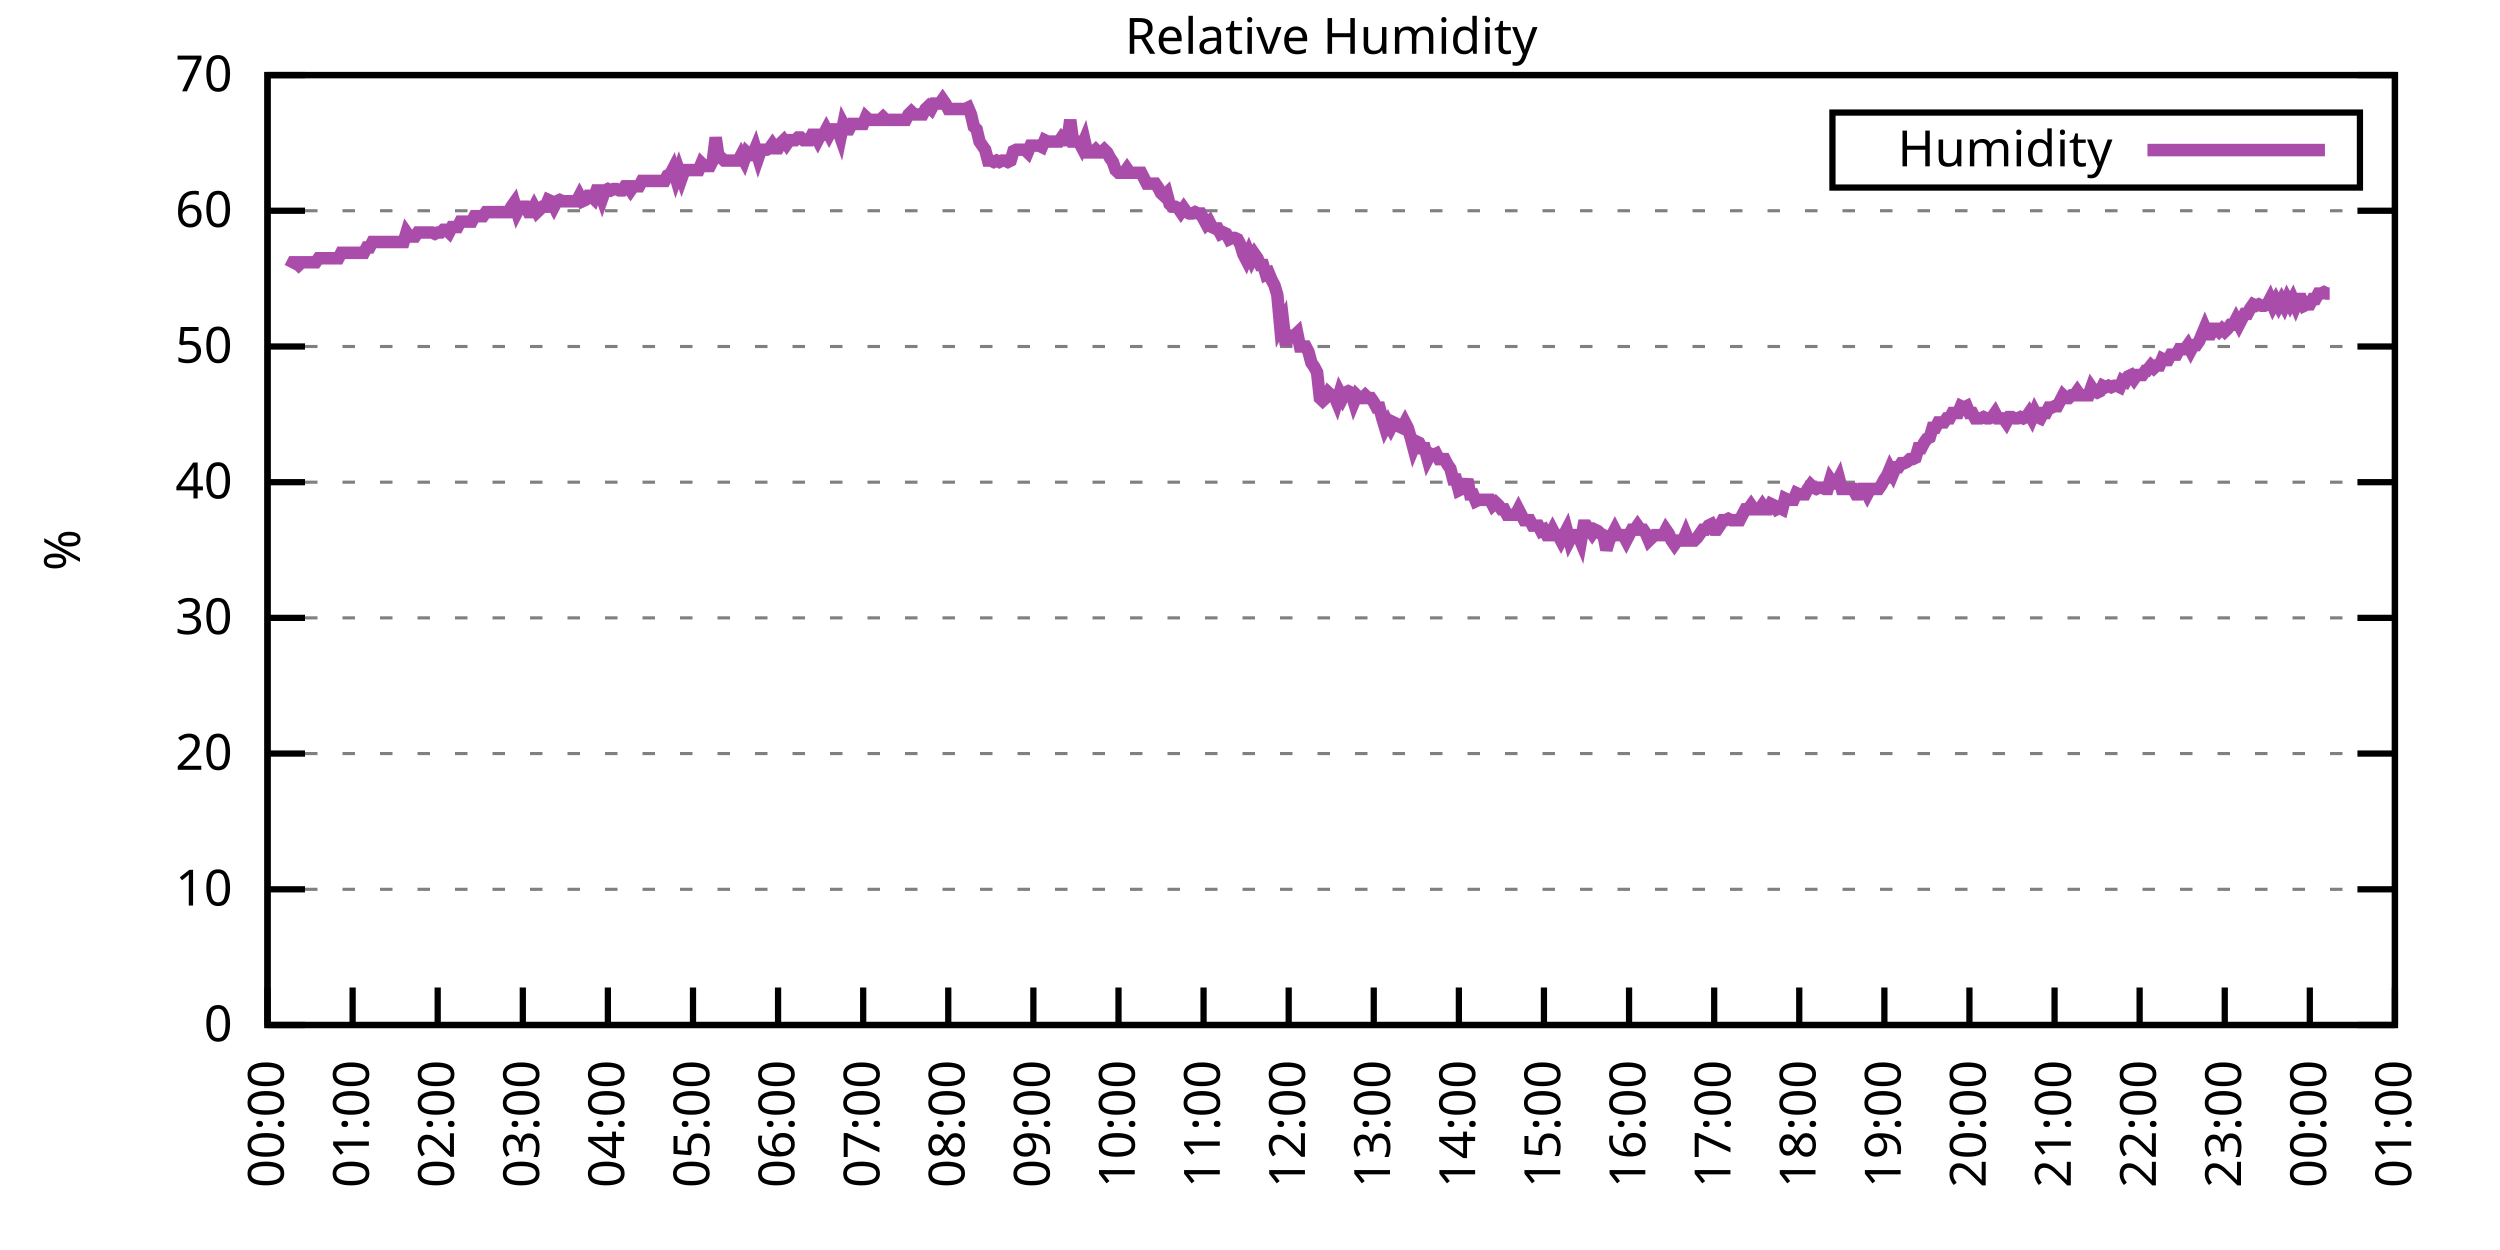
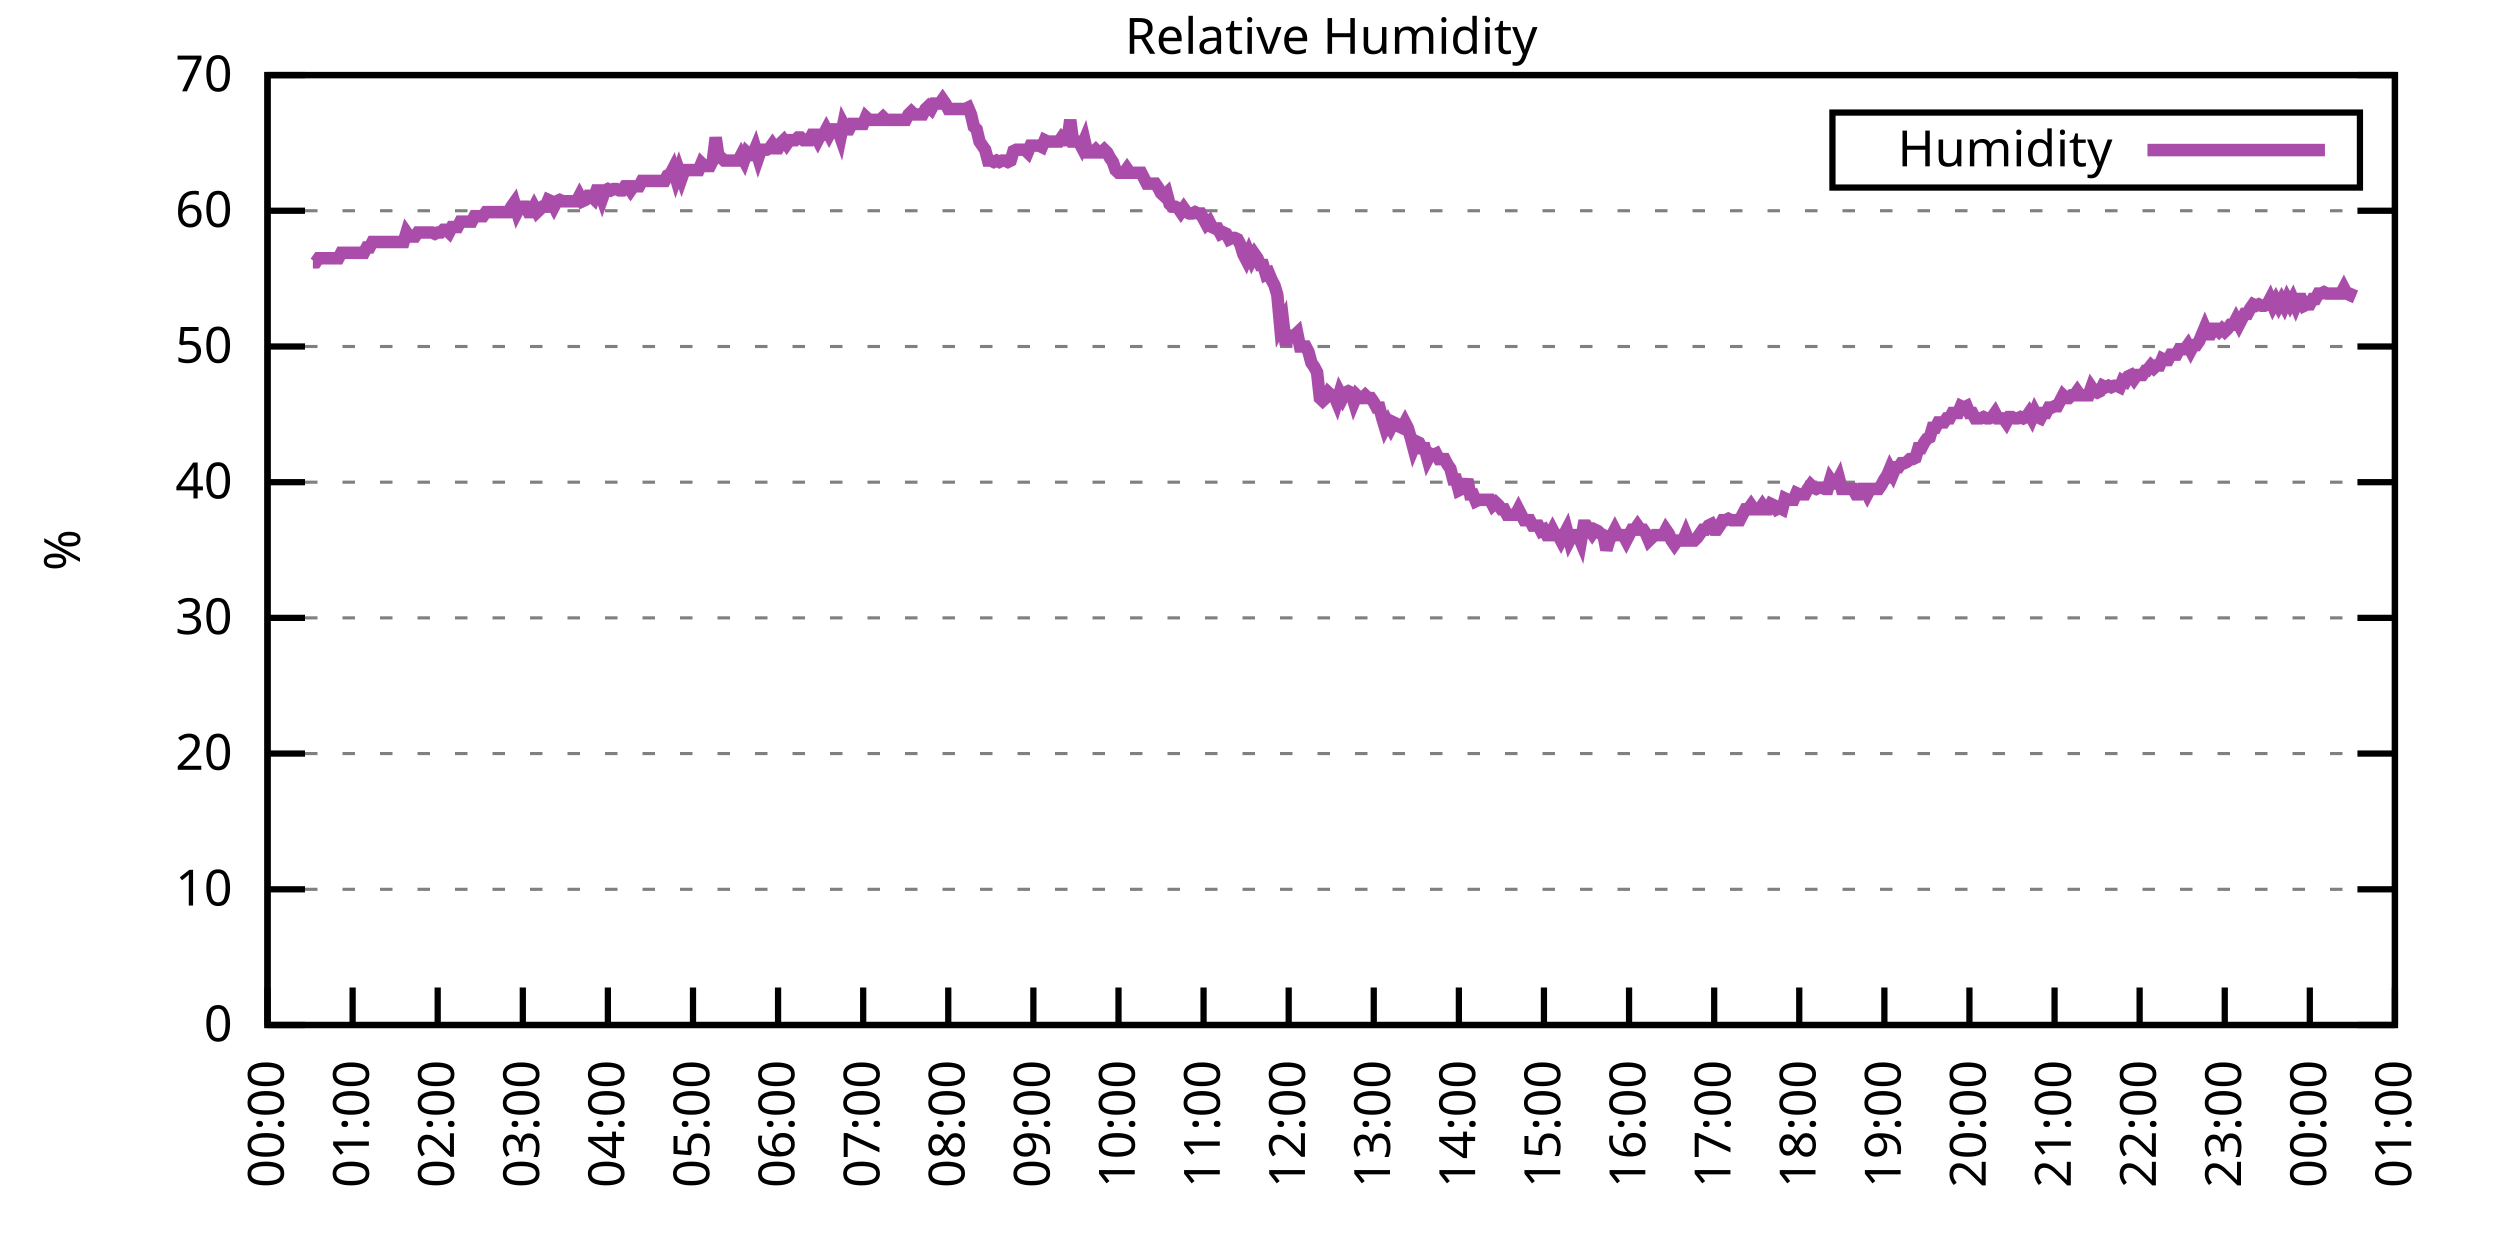
<svg xmlns="http://www.w3.org/2000/svg" xmlns:xlink="http://www.w3.org/1999/xlink" width="400" height="200" viewBox="0 0 400 200">
  <g id="gnuplot_canvas">
    <rect x="0" y="0" width="400" height="200" fill="none" />
    <defs>
      <circle id="gpDot" r="0.5" stroke-width="0.5" stroke="currentColor" />
      <path id="gpPt0" stroke-width="0.333" stroke="currentColor" d="M-1,0 h2 M0,-1 v2" />
      <path id="gpPt1" stroke-width="0.333" stroke="currentColor" d="M-1,-1 L1,1 M1,-1 L-1,1" />
      <path id="gpPt2" stroke-width="0.333" stroke="currentColor" d="M-1,0 L1,0 M0,-1 L0,1 M-1,-1 L1,1 M-1,1 L1,-1" />
      <rect id="gpPt3" stroke-width="0.333" stroke="currentColor" x="-1" y="-1" width="2" height="2" />
      <rect id="gpPt4" stroke-width="0.333" stroke="currentColor" fill="currentColor" x="-1" y="-1" width="2" height="2" />
      <circle id="gpPt5" stroke-width="0.333" stroke="currentColor" cx="0" cy="0" r="1" />
      <use xlink:href="#gpPt5" id="gpPt6" fill="currentColor" stroke="none" />
      <path id="gpPt7" stroke-width="0.333" stroke="currentColor" d="M0,-1.33 L-1.33,0.67 L1.33,0.67 z" />
      <use xlink:href="#gpPt7" id="gpPt8" fill="currentColor" stroke="none" />
      <use xlink:href="#gpPt7" id="gpPt9" stroke="currentColor" transform="rotate(180)" />
      <use xlink:href="#gpPt9" id="gpPt10" fill="currentColor" stroke="none" />
      <use xlink:href="#gpPt3" id="gpPt11" stroke="currentColor" transform="rotate(45)" />
      <use xlink:href="#gpPt11" id="gpPt12" fill="currentColor" stroke="none" />
      <path id="gpPt13" stroke-width="0.333" stroke="currentColor" d="M0,1.330 L1.265,0.411 L0.782,-1.067 L-0.782,-1.076 L-1.265,0.411 z" />
      <use xlink:href="#gpPt13" id="gpPt14" fill="currentColor" stroke="none" />
      <filter id="textbox" filterUnits="objectBoundingBox" x="0" y="0" height="1" width="1">
        <feFlood flood-color="white" flood-opacity="1" result="bgnd" />
        <feComposite in="SourceGraphic" in2="bgnd" operator="atop" />
      </filter>
      <filter id="greybox" filterUnits="objectBoundingBox" x="0" y="0" height="1" width="1">
        <feFlood flood-color="lightgrey" flood-opacity="1" result="grey" />
        <feComposite in="SourceGraphic" in2="grey" operator="atop" />
      </filter>
    </defs>
    <g fill="none" color="white" stroke="currentColor" stroke-width="1.00" stroke-linecap="butt" stroke-linejoin="miter">
</g>
    <g fill="none" color="black" stroke="currentColor" stroke-width="1.00" stroke-linecap="butt" stroke-linejoin="miter">
      <g stroke="none" shape-rendering="crispEdges">
        <polygon fill="rgb(255, 255, 255)" points="42.80,164.00 383.18,164.00 383.18,12.02 42.80,12.02 " />
      </g>
    </g>
    <g fill="none" color="black" stroke="currentColor" stroke-width="1.00" stroke-linecap="butt" stroke-linejoin="miter">
</g>
    <g fill="none" color="black" stroke="black" stroke-width="0.50" stroke-linecap="butt" stroke-linejoin="miter">
</g>
    <g fill="none" color="gray" stroke="currentColor" stroke-width="0.50" stroke-linecap="butt" stroke-linejoin="miter">
      <path stroke="gray" stroke-dasharray="2,4" class="gridline" d="M42.80,164.00 L383.19,164.00  " />
    </g>
    <g fill="none" color="gray" stroke="gray" stroke-width="1.00" stroke-linecap="butt" stroke-linejoin="miter">
</g>
    <g fill="none" color="black" stroke="currentColor" stroke-width="1.00" stroke-linecap="butt" stroke-linejoin="miter">
      <path stroke="black" d="M42.80,164.00 L48.80,164.00 M383.19,164.00 L377.19,164.00  " />
      <g transform="translate(37.20,166.60)" stroke="none" fill="black" font-family="Sans" font-size="8.00" text-anchor="end">
        <text>
          <tspan font-family="Sans"> 0</tspan>
        </text>
      </g>
    </g>
    <g fill="none" color="black" stroke="currentColor" stroke-width="1.00" stroke-linecap="butt" stroke-linejoin="miter">
</g>
    <g fill="none" color="black" stroke="black" stroke-width="0.50" stroke-linecap="butt" stroke-linejoin="miter">
</g>
    <g fill="none" color="gray" stroke="currentColor" stroke-width="0.50" stroke-linecap="butt" stroke-linejoin="miter">
      <path stroke="gray" stroke-dasharray="2,4" class="gridline" d="M42.80,142.29 L383.19,142.29  " />
    </g>
    <g fill="none" color="gray" stroke="gray" stroke-width="1.00" stroke-linecap="butt" stroke-linejoin="miter">
</g>
    <g fill="none" color="black" stroke="currentColor" stroke-width="1.00" stroke-linecap="butt" stroke-linejoin="miter">
      <path stroke="black" d="M42.80,142.29 L48.80,142.29 M383.19,142.29 L377.19,142.29  " />
      <g transform="translate(37.20,144.89)" stroke="none" fill="black" font-family="Sans" font-size="8.00" text-anchor="end">
        <text>
          <tspan font-family="Sans"> 10</tspan>
        </text>
      </g>
    </g>
    <g fill="none" color="black" stroke="currentColor" stroke-width="1.00" stroke-linecap="butt" stroke-linejoin="miter">
</g>
    <g fill="none" color="black" stroke="black" stroke-width="0.50" stroke-linecap="butt" stroke-linejoin="miter">
</g>
    <g fill="none" color="gray" stroke="currentColor" stroke-width="0.50" stroke-linecap="butt" stroke-linejoin="miter">
      <path stroke="gray" stroke-dasharray="2,4" class="gridline" d="M42.80,120.57 L383.19,120.57  " />
    </g>
    <g fill="none" color="gray" stroke="gray" stroke-width="1.00" stroke-linecap="butt" stroke-linejoin="miter">
</g>
    <g fill="none" color="black" stroke="currentColor" stroke-width="1.00" stroke-linecap="butt" stroke-linejoin="miter">
      <path stroke="black" d="M42.80,120.57 L48.80,120.57 M383.19,120.57 L377.19,120.57  " />
      <g transform="translate(37.20,123.17)" stroke="none" fill="black" font-family="Sans" font-size="8.00" text-anchor="end">
        <text>
          <tspan font-family="Sans"> 20</tspan>
        </text>
      </g>
    </g>
    <g fill="none" color="black" stroke="currentColor" stroke-width="1.00" stroke-linecap="butt" stroke-linejoin="miter">
</g>
    <g fill="none" color="black" stroke="black" stroke-width="0.50" stroke-linecap="butt" stroke-linejoin="miter">
</g>
    <g fill="none" color="gray" stroke="currentColor" stroke-width="0.50" stroke-linecap="butt" stroke-linejoin="miter">
      <path stroke="gray" stroke-dasharray="2,4" class="gridline" d="M42.80,98.86 L383.19,98.86  " />
    </g>
    <g fill="none" color="gray" stroke="gray" stroke-width="1.00" stroke-linecap="butt" stroke-linejoin="miter">
</g>
    <g fill="none" color="black" stroke="currentColor" stroke-width="1.00" stroke-linecap="butt" stroke-linejoin="miter">
      <path stroke="black" d="M42.80,98.86 L48.80,98.86 M383.19,98.86 L377.19,98.86  " />
      <g transform="translate(37.20,101.46)" stroke="none" fill="black" font-family="Sans" font-size="8.00" text-anchor="end">
        <text>
          <tspan font-family="Sans"> 30</tspan>
        </text>
      </g>
    </g>
    <g fill="none" color="black" stroke="currentColor" stroke-width="1.00" stroke-linecap="butt" stroke-linejoin="miter">
</g>
    <g fill="none" color="black" stroke="black" stroke-width="0.50" stroke-linecap="butt" stroke-linejoin="miter">
</g>
    <g fill="none" color="gray" stroke="currentColor" stroke-width="0.50" stroke-linecap="butt" stroke-linejoin="miter">
      <path stroke="gray" stroke-dasharray="2,4" class="gridline" d="M42.80,77.15 L383.19,77.15  " />
    </g>
    <g fill="none" color="gray" stroke="gray" stroke-width="1.00" stroke-linecap="butt" stroke-linejoin="miter">
</g>
    <g fill="none" color="black" stroke="currentColor" stroke-width="1.00" stroke-linecap="butt" stroke-linejoin="miter">
      <path stroke="black" d="M42.80,77.15 L48.80,77.15 M383.19,77.15 L377.19,77.15  " />
      <g transform="translate(37.20,79.75)" stroke="none" fill="black" font-family="Sans" font-size="8.00" text-anchor="end">
        <text>
          <tspan font-family="Sans"> 40</tspan>
        </text>
      </g>
    </g>
    <g fill="none" color="black" stroke="currentColor" stroke-width="1.00" stroke-linecap="butt" stroke-linejoin="miter">
</g>
    <g fill="none" color="black" stroke="black" stroke-width="0.50" stroke-linecap="butt" stroke-linejoin="miter">
</g>
    <g fill="none" color="gray" stroke="currentColor" stroke-width="0.50" stroke-linecap="butt" stroke-linejoin="miter">
      <path stroke="gray" stroke-dasharray="2,4" class="gridline" d="M42.80,55.44 L383.19,55.44  " />
    </g>
    <g fill="none" color="gray" stroke="gray" stroke-width="1.00" stroke-linecap="butt" stroke-linejoin="miter">
</g>
    <g fill="none" color="black" stroke="currentColor" stroke-width="1.00" stroke-linecap="butt" stroke-linejoin="miter">
      <path stroke="black" d="M42.80,55.44 L48.80,55.44 M383.19,55.44 L377.19,55.44  " />
      <g transform="translate(37.20,58.04)" stroke="none" fill="black" font-family="Sans" font-size="8.00" text-anchor="end">
        <text>
          <tspan font-family="Sans"> 50</tspan>
        </text>
      </g>
    </g>
    <g fill="none" color="black" stroke="currentColor" stroke-width="1.00" stroke-linecap="butt" stroke-linejoin="miter">
</g>
    <g fill="none" color="black" stroke="black" stroke-width="0.50" stroke-linecap="butt" stroke-linejoin="miter">
</g>
    <g fill="none" color="gray" stroke="currentColor" stroke-width="0.50" stroke-linecap="butt" stroke-linejoin="miter">
      <path stroke="gray" stroke-dasharray="2,4" class="gridline" d="M42.80,33.72 L383.19,33.72  " />
    </g>
    <g fill="none" color="gray" stroke="gray" stroke-width="1.00" stroke-linecap="butt" stroke-linejoin="miter">
</g>
    <g fill="none" color="black" stroke="currentColor" stroke-width="1.00" stroke-linecap="butt" stroke-linejoin="miter">
      <path stroke="black" d="M42.80,33.72 L48.80,33.72 M383.19,33.72 L377.19,33.72  " />
      <g transform="translate(37.20,36.32)" stroke="none" fill="black" font-family="Sans" font-size="8.00" text-anchor="end">
        <text>
          <tspan font-family="Sans"> 60</tspan>
        </text>
      </g>
    </g>
    <g fill="none" color="black" stroke="currentColor" stroke-width="1.00" stroke-linecap="butt" stroke-linejoin="miter">
</g>
    <g fill="none" color="black" stroke="black" stroke-width="0.50" stroke-linecap="butt" stroke-linejoin="miter">
</g>
    <g fill="none" color="gray" stroke="currentColor" stroke-width="0.50" stroke-linecap="butt" stroke-linejoin="miter">
      <path stroke="gray" stroke-dasharray="2,4" class="gridline" d="M42.80,12.01 L383.19,12.01  " />
    </g>
    <g fill="none" color="gray" stroke="gray" stroke-width="1.00" stroke-linecap="butt" stroke-linejoin="miter">
</g>
    <g fill="none" color="black" stroke="currentColor" stroke-width="1.00" stroke-linecap="butt" stroke-linejoin="miter">
      <path stroke="black" d="M42.80,12.01 L48.80,12.01 M383.19,12.01 L377.19,12.01  " />
      <g transform="translate(37.20,14.61)" stroke="none" fill="black" font-family="Sans" font-size="8.00" text-anchor="end">
        <text>
          <tspan font-family="Sans"> 70</tspan>
        </text>
      </g>
    </g>
    <g fill="none" color="black" stroke="currentColor" stroke-width="1.00" stroke-linecap="butt" stroke-linejoin="miter">
      <path stroke="black" d="M42.80,164.00 L42.80,158.00  " />
      <g transform="translate(45.40,169.60) rotate(270.00)" stroke="none" fill="black" font-family="Sans" font-size="8.00" text-anchor="end">
        <text>
          <tspan font-family="Sans">00:00</tspan>
        </text>
      </g>
    </g>
    <g fill="none" color="black" stroke="currentColor" stroke-width="1.00" stroke-linecap="butt" stroke-linejoin="miter">
      <path stroke="black" d="M56.42,164.00 L56.42,158.00  " />
      <g transform="translate(59.02,169.60) rotate(270.00)" stroke="none" fill="black" font-family="Sans" font-size="8.00" text-anchor="end">
        <text>
          <tspan font-family="Sans">01:00</tspan>
        </text>
      </g>
    </g>
    <g fill="none" color="black" stroke="currentColor" stroke-width="1.00" stroke-linecap="butt" stroke-linejoin="miter">
      <path stroke="black" d="M70.03,164.00 L70.03,158.00  " />
      <g transform="translate(72.63,169.60) rotate(270.00)" stroke="none" fill="black" font-family="Sans" font-size="8.00" text-anchor="end">
        <text>
          <tspan font-family="Sans">02:00</tspan>
        </text>
      </g>
    </g>
    <g fill="none" color="black" stroke="currentColor" stroke-width="1.00" stroke-linecap="butt" stroke-linejoin="miter">
      <path stroke="black" d="M83.65,164.00 L83.65,158.00  " />
      <g transform="translate(86.25,169.60) rotate(270.00)" stroke="none" fill="black" font-family="Sans" font-size="8.00" text-anchor="end">
        <text>
          <tspan font-family="Sans">03:00</tspan>
        </text>
      </g>
    </g>
    <g fill="none" color="black" stroke="currentColor" stroke-width="1.00" stroke-linecap="butt" stroke-linejoin="miter">
      <path stroke="black" d="M97.26,164.00 L97.26,158.00  " />
      <g transform="translate(99.86,169.60) rotate(270.00)" stroke="none" fill="black" font-family="Sans" font-size="8.00" text-anchor="end">
        <text>
          <tspan font-family="Sans">04:00</tspan>
        </text>
      </g>
    </g>
    <g fill="none" color="black" stroke="currentColor" stroke-width="1.00" stroke-linecap="butt" stroke-linejoin="miter">
      <path stroke="black" d="M110.88,164.00 L110.88,158.00  " />
      <g transform="translate(113.48,169.60) rotate(270.00)" stroke="none" fill="black" font-family="Sans" font-size="8.00" text-anchor="end">
        <text>
          <tspan font-family="Sans">05:00</tspan>
        </text>
      </g>
    </g>
    <g fill="none" color="black" stroke="currentColor" stroke-width="1.00" stroke-linecap="butt" stroke-linejoin="miter">
      <path stroke="black" d="M124.49,164.00 L124.49,158.00  " />
      <g transform="translate(127.09,169.60) rotate(270.00)" stroke="none" fill="black" font-family="Sans" font-size="8.00" text-anchor="end">
        <text>
          <tspan font-family="Sans">06:00</tspan>
        </text>
      </g>
    </g>
    <g fill="none" color="black" stroke="currentColor" stroke-width="1.00" stroke-linecap="butt" stroke-linejoin="miter">
      <path stroke="black" d="M138.11,164.00 L138.11,158.00  " />
      <g transform="translate(140.71,169.60) rotate(270.00)" stroke="none" fill="black" font-family="Sans" font-size="8.00" text-anchor="end">
        <text>
          <tspan font-family="Sans">07:00</tspan>
        </text>
      </g>
    </g>
    <g fill="none" color="black" stroke="currentColor" stroke-width="1.00" stroke-linecap="butt" stroke-linejoin="miter">
      <path stroke="black" d="M151.72,164.00 L151.72,158.00  " />
      <g transform="translate(154.32,169.60) rotate(270.00)" stroke="none" fill="black" font-family="Sans" font-size="8.00" text-anchor="end">
        <text>
          <tspan font-family="Sans">08:00</tspan>
        </text>
      </g>
    </g>
    <g fill="none" color="black" stroke="currentColor" stroke-width="1.00" stroke-linecap="butt" stroke-linejoin="miter">
      <path stroke="black" d="M165.34,164.00 L165.34,158.00  " />
      <g transform="translate(167.94,169.60) rotate(270.00)" stroke="none" fill="black" font-family="Sans" font-size="8.00" text-anchor="end">
        <text>
          <tspan font-family="Sans">09:00</tspan>
        </text>
      </g>
    </g>
    <g fill="none" color="black" stroke="currentColor" stroke-width="1.00" stroke-linecap="butt" stroke-linejoin="miter">
      <path stroke="black" d="M178.96,164.00 L178.96,158.00  " />
      <g transform="translate(181.56,169.60) rotate(270.00)" stroke="none" fill="black" font-family="Sans" font-size="8.00" text-anchor="end">
        <text>
          <tspan font-family="Sans">10:00</tspan>
        </text>
      </g>
    </g>
    <g fill="none" color="black" stroke="currentColor" stroke-width="1.00" stroke-linecap="butt" stroke-linejoin="miter">
      <path stroke="black" d="M192.57,164.00 L192.57,158.00  " />
      <g transform="translate(195.17,169.60) rotate(270.00)" stroke="none" fill="black" font-family="Sans" font-size="8.00" text-anchor="end">
        <text>
          <tspan font-family="Sans">11:00</tspan>
        </text>
      </g>
    </g>
    <g fill="none" color="black" stroke="currentColor" stroke-width="1.00" stroke-linecap="butt" stroke-linejoin="miter">
      <path stroke="black" d="M206.19,164.00 L206.19,158.00  " />
      <g transform="translate(208.79,169.60) rotate(270.00)" stroke="none" fill="black" font-family="Sans" font-size="8.00" text-anchor="end">
        <text>
          <tspan font-family="Sans">12:00</tspan>
        </text>
      </g>
    </g>
    <g fill="none" color="black" stroke="currentColor" stroke-width="1.00" stroke-linecap="butt" stroke-linejoin="miter">
      <path stroke="black" d="M219.80,164.00 L219.80,158.00  " />
      <g transform="translate(222.40,169.60) rotate(270.00)" stroke="none" fill="black" font-family="Sans" font-size="8.00" text-anchor="end">
        <text>
          <tspan font-family="Sans">13:00</tspan>
        </text>
      </g>
    </g>
    <g fill="none" color="black" stroke="currentColor" stroke-width="1.00" stroke-linecap="butt" stroke-linejoin="miter">
      <path stroke="black" d="M233.42,164.00 L233.42,158.00  " />
      <g transform="translate(236.02,169.60) rotate(270.00)" stroke="none" fill="black" font-family="Sans" font-size="8.00" text-anchor="end">
        <text>
          <tspan font-family="Sans">14:00</tspan>
        </text>
      </g>
    </g>
    <g fill="none" color="black" stroke="currentColor" stroke-width="1.00" stroke-linecap="butt" stroke-linejoin="miter">
      <path stroke="black" d="M247.03,164.00 L247.03,158.00  " />
      <g transform="translate(249.63,169.60) rotate(270.00)" stroke="none" fill="black" font-family="Sans" font-size="8.00" text-anchor="end">
        <text>
          <tspan font-family="Sans">15:00</tspan>
        </text>
      </g>
    </g>
    <g fill="none" color="black" stroke="currentColor" stroke-width="1.00" stroke-linecap="butt" stroke-linejoin="miter">
      <path stroke="black" d="M260.65,164.00 L260.65,158.00  " />
      <g transform="translate(263.25,169.60) rotate(270.00)" stroke="none" fill="black" font-family="Sans" font-size="8.00" text-anchor="end">
        <text>
          <tspan font-family="Sans">16:00</tspan>
        </text>
      </g>
    </g>
    <g fill="none" color="black" stroke="currentColor" stroke-width="1.00" stroke-linecap="butt" stroke-linejoin="miter">
      <path stroke="black" d="M274.27,164.00 L274.27,158.00  " />
      <g transform="translate(276.87,169.60) rotate(270.00)" stroke="none" fill="black" font-family="Sans" font-size="8.00" text-anchor="end">
        <text>
          <tspan font-family="Sans">17:00</tspan>
        </text>
      </g>
    </g>
    <g fill="none" color="black" stroke="currentColor" stroke-width="1.00" stroke-linecap="butt" stroke-linejoin="miter">
      <path stroke="black" d="M287.88,164.00 L287.88,158.00  " />
      <g transform="translate(290.48,169.60) rotate(270.00)" stroke="none" fill="black" font-family="Sans" font-size="8.00" text-anchor="end">
        <text>
          <tspan font-family="Sans">18:00</tspan>
        </text>
      </g>
    </g>
    <g fill="none" color="black" stroke="currentColor" stroke-width="1.00" stroke-linecap="butt" stroke-linejoin="miter">
      <path stroke="black" d="M301.50,164.00 L301.50,158.00  " />
      <g transform="translate(304.10,169.60) rotate(270.00)" stroke="none" fill="black" font-family="Sans" font-size="8.00" text-anchor="end">
        <text>
          <tspan font-family="Sans">19:00</tspan>
        </text>
      </g>
    </g>
    <g fill="none" color="black" stroke="currentColor" stroke-width="1.00" stroke-linecap="butt" stroke-linejoin="miter">
      <path stroke="black" d="M315.11,164.00 L315.11,158.00  " />
      <g transform="translate(317.71,169.60) rotate(270.00)" stroke="none" fill="black" font-family="Sans" font-size="8.00" text-anchor="end">
        <text>
          <tspan font-family="Sans">20:00</tspan>
        </text>
      </g>
    </g>
    <g fill="none" color="black" stroke="currentColor" stroke-width="1.00" stroke-linecap="butt" stroke-linejoin="miter">
      <path stroke="black" d="M328.73,164.00 L328.73,158.00  " />
      <g transform="translate(331.33,169.60) rotate(270.00)" stroke="none" fill="black" font-family="Sans" font-size="8.00" text-anchor="end">
        <text>
          <tspan font-family="Sans">21:00</tspan>
        </text>
      </g>
    </g>
    <g fill="none" color="black" stroke="currentColor" stroke-width="1.00" stroke-linecap="butt" stroke-linejoin="miter">
      <path stroke="black" d="M342.34,164.00 L342.34,158.00  " />
      <g transform="translate(344.94,169.60) rotate(270.00)" stroke="none" fill="black" font-family="Sans" font-size="8.00" text-anchor="end">
        <text>
          <tspan font-family="Sans">22:00</tspan>
        </text>
      </g>
    </g>
    <g fill="none" color="black" stroke="currentColor" stroke-width="1.00" stroke-linecap="butt" stroke-linejoin="miter">
      <path stroke="black" d="M355.96,164.00 L355.96,158.00  " />
      <g transform="translate(358.56,169.60) rotate(270.00)" stroke="none" fill="black" font-family="Sans" font-size="8.00" text-anchor="end">
        <text>
          <tspan font-family="Sans">23:00</tspan>
        </text>
      </g>
    </g>
    <g fill="none" color="black" stroke="currentColor" stroke-width="1.00" stroke-linecap="butt" stroke-linejoin="miter">
      <path stroke="black" d="M369.57,164.00 L369.57,158.00  " />
      <g transform="translate(372.17,169.60) rotate(270.00)" stroke="none" fill="black" font-family="Sans" font-size="8.00" text-anchor="end">
        <text>
          <tspan font-family="Sans">00:00</tspan>
        </text>
      </g>
    </g>
    <g fill="none" color="black" stroke="currentColor" stroke-width="1.00" stroke-linecap="butt" stroke-linejoin="miter">
      <path stroke="black" d="M383.19,164.00 L383.19,158.00  " />
      <g transform="translate(385.79,169.60) rotate(270.00)" stroke="none" fill="black" font-family="Sans" font-size="8.00" text-anchor="end">
        <text>
          <tspan font-family="Sans">01:00</tspan>
        </text>
      </g>
    </g>
    <g fill="none" color="black" stroke="currentColor" stroke-width="1.00" stroke-linecap="butt" stroke-linejoin="miter">
</g>
    <g fill="none" color="black" stroke="currentColor" stroke-width="1.00" stroke-linecap="butt" stroke-linejoin="miter">
      <path stroke="black" d="M42.80,12.01 L42.80,164.00 L383.19,164.00 L383.19,12.01 L42.80,12.01 Z  " />
    </g>
    <g fill="none" color="black" stroke="currentColor" stroke-width="1.00" stroke-linecap="butt" stroke-linejoin="miter">
</g>
    <g fill="none" color="black" stroke="currentColor" stroke-width="1.00" stroke-linecap="butt" stroke-linejoin="miter">
      <path stroke="black" d="M293.19,30.01 L293.19,18.01 L377.59,18.01 L377.59,30.01 L293.19,30.01 Z  " />
    </g>
    <g id="Relative_Humidity_plot_1">
      <g fill="none" color="white" stroke="black" stroke-width="2.00" stroke-linecap="butt" stroke-linejoin="miter">
</g>
      <g fill="none" color="black" stroke="currentColor" stroke-width="2.00" stroke-linecap="butt" stroke-linejoin="miter">
        <g transform="translate(337.99,26.61)" stroke="none" fill="black" font-family="Sans" font-size="8.00" text-anchor="end">
          <text>
            <tspan font-family="Sans">Humidity</tspan>
          </text>
        </g>
      </g>
      <g fill="none" color="black" stroke="currentColor" stroke-width="2.00" stroke-linecap="butt" stroke-linejoin="miter">
-         <path stroke="rgb(170,  76, 170)" d="M343.59,24.01 L371.99,24.01 M46.43,42.84 L46.88,41.97 L47.34,41.97 L47.79,42.41 L48.25,41.97 L48.70,41.97   L49.15,41.97 L49.61,41.97 L50.06,41.97 L50.52,41.97 L50.97,41.32 L51.42,41.32 L51.88,41.32 L52.33,41.32   L52.78,41.32 L53.24,41.32 L53.69,41.32 L54.15,41.32 L54.60,40.45 L55.05,40.45 L55.51,40.45 L55.96,40.45   L56.42,40.45 L56.87,40.45 L57.32,40.45 L57.78,40.45 L58.23,40.45 L58.68,39.59 L59.14,39.59 L59.59,38.72   L60.05,38.72 L60.50,38.72 L60.95,38.72 L61.41,38.72 L61.86,38.72 L62.32,38.72 L62.77,38.72 L63.22,38.72   L63.68,38.72 L64.13,38.72 L64.58,38.72 L65.04,37.20 L65.49,37.85 L65.95,37.85 L66.40,37.85 L66.85,37.20   L67.31,37.20 L67.76,37.20 L68.22,37.20 L68.67,37.20 L69.12,37.20 L69.58,37.41 L70.03,37.20 L70.49,37.20   L70.94,36.76 L71.39,36.76 L71.85,37.20 L72.30,36.33 L72.75,36.33 L73.21,36.33 L73.66,35.46 L74.12,35.46   L74.57,35.46 L75.02,35.46 L75.48,35.46 L75.93,34.59 L76.39,34.59 L76.84,34.59 L77.29,34.59 L77.75,33.94   L78.20,33.94 L78.65,33.94 L79.11,33.94 L79.56,33.94 L80.02,33.94 L80.47,33.94 L80.92,33.94 L81.38,33.94   L81.83,33.07 L82.29,32.42 L82.74,33.94 L83.19,33.07 L83.65,33.07 L84.10,33.07 L84.55,33.94 L85.01,33.94   L85.46,33.07 L85.92,33.94 L86.37,33.51 L86.82,33.07 L87.28,33.07 L87.73,31.99 L88.19,32.20 L88.64,33.07   L89.09,32.20 L89.55,31.99 L90.00,32.20 L90.45,32.20 L90.91,32.20 L91.36,32.20 L91.82,32.20 L92.27,32.20   L92.72,31.33 L93.18,32.20 L93.63,31.99 L94.09,31.33 L94.54,31.33 L94.99,31.77 L95.45,30.47 L95.90,30.47   L96.35,31.77 L96.81,30.47 L97.26,30.25 L97.72,30.47 L98.17,30.25 L98.62,30.25 L99.08,30.47 L99.53,30.47   L99.99,29.81 L100.44,29.81 L100.89,30.47 L101.35,29.81 L101.80,29.81 L102.25,29.81 L102.71,28.95 L103.16,28.95   L103.62,28.95 L104.07,28.95 L104.52,28.95 L104.98,28.95 L105.43,28.95 L105.89,28.95 L106.34,28.95 L106.79,28.08   L107.25,27.86 L107.70,26.99 L108.15,28.51 L108.61,27.21 L109.06,28.51 L109.52,27.21 L109.97,27.21 L110.42,27.21   L110.88,27.21 L111.33,27.21 L111.79,27.21 L112.24,26.12 L112.69,26.56 L113.15,26.56 L113.60,26.56 L114.05,25.69   L114.51,22.00 L114.96,25.04 L115.42,25.25 L115.87,25.69 L116.32,25.69 L116.78,25.69 L117.23,25.69 L117.69,25.69   L118.14,25.69 L118.59,24.82 L119.05,25.69 L119.50,24.39 L119.96,24.82 L120.41,24.82 L120.86,23.73 L121.32,25.25   L121.77,23.95 L122.22,23.95 L122.68,23.95 L123.13,23.73 L123.59,23.08 L124.04,23.73 L124.49,23.73 L124.95,22.87   L125.40,22.43 L125.86,23.08 L126.31,22.43 L126.76,22.43 L127.22,22.43 L127.67,22.00 L128.12,22.00 L128.58,22.43   L129.03,22.43 L129.49,22.43 L129.94,21.56 L130.39,21.56 L130.85,22.43 L131.30,21.56 L131.76,21.56 L132.21,20.70   L132.66,21.56 L133.12,20.70 L133.57,20.70 L134.02,20.70 L134.48,22.00 L134.93,19.83 L135.39,20.70 L135.84,20.70   L136.29,19.83 L136.75,19.83 L137.20,19.83 L137.66,19.83 L138.11,19.83 L138.56,18.74 L139.02,19.18 L139.47,19.18   L139.92,19.18 L140.38,19.18 L140.83,19.18 L141.29,18.74 L141.74,19.18 L142.19,19.18 L142.65,19.18 L143.10,19.18   L143.56,19.18 L144.01,19.18 L144.46,19.18 L144.92,19.18 L145.37,18.31 L145.82,17.87 L146.28,18.31 L146.73,18.31   L147.19,18.31 L147.64,18.31 L148.09,17.44 L148.55,17.00 L149.00,17.44 L149.46,16.57 L149.91,16.57 L150.36,16.57   L150.82,15.92 L151.27,16.57 L151.72,17.44 L152.18,17.44 L152.63,17.44 L153.09,17.44 L153.54,17.44 L153.99,17.44   L154.45,17.44 L154.90,17.22 L155.36,18.31 L155.81,20.26 L156.26,20.70 L156.72,22.65 L157.17,23.30 L157.62,23.95   L158.08,25.69 L158.53,25.69 L158.99,25.91 L159.44,25.69 L159.89,25.91 L160.35,25.69 L160.80,25.69 L161.26,25.91   L161.71,25.69 L162.16,24.17 L162.62,23.95 L163.07,23.95 L163.52,23.95 L163.98,23.95 L164.43,24.39 L164.89,23.30   L165.34,23.30 L165.79,23.30 L166.25,23.30 L166.70,23.52 L167.16,22.43 L167.61,22.65 L168.06,22.65 L168.52,22.65   L168.97,22.65 L169.43,22.65 L169.88,22.00 L170.33,22.43 L170.79,22.43 L171.24,19.18 L171.69,22.65 L172.15,22.65   L172.60,22.65 L173.06,23.52 L173.51,22.43 L173.96,24.39 L174.42,24.39 L174.87,24.39 L175.33,23.95 L175.78,24.39   L176.23,24.39 L176.69,23.95 L177.14,24.39 L177.59,25.25 L178.05,25.91 L178.50,27.21 L178.96,27.64 L179.41,27.64   L179.86,27.64 L180.32,26.99 L180.77,27.64 L181.23,27.64 L181.68,27.64 L182.13,27.64 L182.59,27.64 L183.04,28.51   L183.49,29.38 L183.95,29.38 L184.40,29.38 L184.86,29.38 L185.31,30.03 L185.76,30.90 L186.22,31.33 L186.67,30.90   L187.13,32.64 L187.58,33.07 L188.03,33.07 L188.49,33.29 L188.94,33.94 L189.39,33.29 L189.85,33.94 L190.30,34.16   L190.76,34.16 L191.21,33.94 L191.66,34.16 L192.12,34.16 L192.57,35.03 L193.03,35.89 L193.48,35.46 L193.93,36.33   L194.39,36.55 L194.84,36.55 L195.29,37.41 L195.75,37.20 L196.20,37.41 L196.66,38.28 L197.11,38.07 L197.56,38.07   L198.02,38.28 L198.47,39.15 L198.93,40.67 L199.38,41.54 L199.83,40.45 L200.29,41.54 L200.74,40.67 L201.19,41.32   L201.65,42.41 L202.10,42.41 L202.56,43.93 L203.01,43.71 L203.46,44.80 L203.92,45.66 L204.37,47.18 L204.83,52.18   L205.28,51.31 L205.73,55.22 L206.19,53.70 L206.64,53.70 L207.09,53.70 L207.55,53.26 L208.00,55.44 L208.46,55.44   L208.91,55.44 L209.36,56.30 L209.82,58.04 L210.27,58.69 L210.73,59.56 L211.18,63.69 L211.63,64.12 L212.09,63.69   L212.54,62.82 L213.00,63.25 L213.45,63.25 L213.90,64.34 L214.36,62.82 L214.81,63.69 L215.26,62.82 L215.72,62.60   L216.17,62.82 L216.63,64.34 L217.08,63.25 L217.53,63.69 L217.99,63.69 L218.44,63.25 L218.90,63.69 L219.35,63.69   L219.80,64.34 L220.26,65.21 L220.71,65.21 L221.16,66.94 L221.62,68.46 L222.07,67.59 L222.53,68.46 L222.98,67.59   L223.43,67.81 L223.89,68.25 L224.34,68.46 L224.80,67.59 L225.25,68.46 L225.70,69.98 L226.16,71.72 L226.61,70.63   L227.06,70.85 L227.52,71.72 L227.97,71.72 L228.43,73.46 L228.88,72.59 L229.33,72.81 L229.79,72.59 L230.24,73.46   L230.70,73.46 L231.15,73.46 L231.60,74.33 L232.06,74.98 L232.51,76.71 L232.96,76.71 L233.42,78.45 L233.87,78.23   L234.33,78.23 L234.78,76.71 L235.23,79.10 L235.69,79.10 L236.14,80.19 L236.60,79.97 L237.05,79.97 L237.50,79.97   L237.96,79.97 L238.41,79.97 L238.86,80.84 L239.32,80.41 L239.77,80.84 L240.23,81.49 L240.68,81.49 L241.13,82.36   L241.59,82.36 L242.04,82.36 L242.50,82.36 L242.95,81.49 L243.40,82.36 L243.86,83.23 L244.31,83.23 L244.76,83.23   L245.22,84.10 L245.67,84.10 L246.13,84.10 L246.58,84.97 L247.03,84.75 L247.49,85.62 L247.94,85.62 L248.40,84.75   L248.85,85.62 L249.30,85.62 L249.76,86.49 L250.21,85.62 L250.66,84.75 L251.12,86.49 L251.57,85.62 L252.03,85.62   L252.48,85.62 L252.93,86.70 L253.39,84.10 L253.84,84.10 L254.30,84.75 L254.75,85.40 L255.20,84.75 L255.66,84.97   L256.11,85.40 L256.56,85.62 L257.02,88.00 L257.47,86.49 L257.93,85.62 L258.38,84.75 L258.83,85.62 L259.29,85.62   L259.74,85.62 L260.20,86.49 L260.65,85.62 L261.10,84.75 L261.56,84.75 L262.01,84.10 L262.47,84.75 L262.92,84.75   L263.37,85.40 L263.83,86.49 L264.28,86.05 L264.73,85.62 L265.19,85.62 L265.64,85.62 L266.10,85.62 L266.55,84.75   L267.00,85.40 L267.46,86.49 L267.91,87.14 L268.37,86.49 L268.82,86.49 L269.27,86.49 L269.73,85.40 L270.18,86.49   L270.63,86.49 L271.09,86.49 L271.54,86.05 L272.00,85.40 L272.45,84.75 L272.90,84.75 L273.36,84.10 L273.81,83.88   L274.27,84.75 L274.72,84.75 L275.17,84.10 L275.63,83.23 L276.08,83.23 L276.53,83.01 L276.99,83.23 L277.44,83.23   L277.90,83.23 L278.35,83.23 L278.80,82.36 L279.26,81.49 L279.71,81.49 L280.17,80.84 L280.62,81.49 L281.07,81.49   L281.53,81.49 L281.98,80.84 L282.43,81.49 L282.89,81.49 L283.34,80.62 L283.80,80.84 L284.25,81.49 L284.70,81.27   L285.16,81.49 L285.61,79.75 L286.07,79.97 L286.52,79.97 L286.97,79.97 L287.43,78.89 L287.88,79.10 L288.33,79.10   L288.79,79.10 L289.24,78.23 L289.70,77.58 L290.15,78.02 L290.60,78.23 L291.06,78.02 L291.51,78.02 L291.97,78.23   L292.42,78.23 L292.87,76.71 L293.33,77.37 L293.78,77.37 L294.23,76.50 L294.69,78.23 L295.14,78.23 L295.60,78.23   L296.05,78.23 L296.50,78.23 L296.96,79.10 L297.41,79.10 L297.87,78.23 L298.32,78.23 L298.77,79.10 L299.23,78.23   L299.68,78.23 L300.13,78.23 L300.59,78.23 L301.04,77.58 L301.50,76.71 L301.95,76.06 L302.40,74.98 L302.86,75.85   L303.31,74.76 L303.77,74.76 L304.22,74.11 L304.67,74.11 L305.13,73.89 L305.58,73.46 L306.03,73.46 L306.49,73.24   L306.94,71.72 L307.40,71.72 L307.85,70.85 L308.30,70.20 L308.76,69.98 L309.21,68.46 L309.67,68.46 L310.12,67.59   L310.57,67.59 L311.03,67.59 L311.48,66.94 L311.94,66.94 L312.39,66.08 L312.84,66.08 L313.30,66.08 L313.75,64.99   L314.20,65.21 L314.66,64.99 L315.11,66.08 L315.57,66.08 L316.02,66.94 L316.47,66.94 L316.93,66.94 L317.38,66.73   L317.84,66.94 L318.29,66.94 L318.74,66.73 L319.20,66.08 L319.65,66.94 L320.10,66.94 L320.56,66.94 L321.01,67.59   L321.47,66.73 L321.92,66.73 L322.37,66.94 L322.83,66.94 L323.28,66.73 L323.74,66.94 L324.19,66.73 L324.64,66.08   L325.10,66.94 L325.55,65.86 L326.00,66.73 L326.46,66.94 L326.91,66.08 L327.37,66.08 L327.82,65.21 L328.27,65.21   L328.73,64.99 L329.18,64.99 L329.64,64.12 L330.09,63.25 L330.54,63.69 L331.00,63.69 L331.45,63.25 L331.90,63.25   L332.36,62.60 L332.81,63.25 L333.27,63.25 L333.72,63.25 L334.17,63.25 L334.63,61.95 L335.08,62.60 L335.54,62.82   L335.99,62.60 L336.44,61.73 L336.90,61.95 L337.35,61.73 L337.80,61.95 L338.26,61.73 L338.71,61.73 L339.17,61.95   L339.62,60.86 L340.07,61.08 L340.53,60.21 L340.98,60.00 L341.44,60.65 L341.89,60.00 L342.34,60.00 L342.80,60.00   L343.25,59.34 L343.48,59.34 L344.16,58.48 L344.61,58.91 L345.07,58.48 L345.52,58.48 L345.97,57.39 L346.43,57.61   L346.88,57.61 L347.34,56.74 L347.79,56.74 L348.24,56.74 L348.70,55.87 L349.15,55.87 L349.60,55.87 L350.06,55.22   L350.51,56.09 L350.97,55.22 L351.42,55.22 L351.87,54.57 L352.33,53.48 L352.78,52.40 L353.24,53.48 L353.69,53.48   L354.14,52.61 L354.60,52.61 L355.05,53.05 L355.50,52.61 L355.96,53.05 L356.41,52.61 L356.87,51.96 L357.32,51.96   L357.77,51.09 L358.23,51.96 L358.68,51.09 L359.14,50.22 L359.59,50.22 L360.04,49.36 L360.50,48.70 L360.95,48.92   L361.41,48.70 L361.86,48.92 L362.31,48.92 L362.77,48.70 L363.22,47.84 L363.67,48.92 L364.13,48.05 L364.58,48.92   L365.04,48.05 L365.49,48.92 L365.94,47.84 L366.40,48.70 L366.85,47.84 L367.31,48.92 L367.76,47.84 L368.21,47.84   L368.67,48.92 L369.12,48.70 L369.57,48.70 L370.03,47.84 L370.48,47.84 L370.94,46.97 L371.39,46.97 L371.84,46.75   L372.30,46.97 L372.75,46.97  " />
+         <path stroke="rgb(170,  76, 170)" d="M343.59,24.01 L371.99,24.01 M50.06,41.97 L50.52,41.97 L50.97,41.32 L51.42,41.32 L51.88,41.32 L52.33,41.32   L52.78,41.32 L53.24,41.32 L53.69,41.32 L54.15,41.32 L54.60,40.45 L55.05,40.45 L55.51,40.45 L55.96,40.45   L56.42,40.45 L56.87,40.45 L57.32,40.45 L57.78,40.45 L58.23,40.45 L58.68,39.59 L59.14,39.59 L59.59,38.72   L60.05,38.72 L60.50,38.72 L60.95,38.72 L61.41,38.72 L61.86,38.72 L62.32,38.72 L62.77,38.72 L63.22,38.72   L63.68,38.72 L64.13,38.72 L64.58,38.72 L65.04,37.20 L65.49,37.85 L65.95,37.85 L66.40,37.85 L66.85,37.20   L67.31,37.20 L67.76,37.20 L68.22,37.20 L68.67,37.20 L69.12,37.20 L69.58,37.41 L70.03,37.20 L70.49,37.20   L70.94,36.76 L71.39,36.76 L71.85,37.20 L72.30,36.33 L72.75,36.33 L73.21,36.33 L73.66,35.46 L74.12,35.46   L74.57,35.46 L75.02,35.46 L75.48,35.46 L75.93,34.59 L76.39,34.59 L76.84,34.59 L77.29,34.59 L77.75,33.94   L78.20,33.94 L78.65,33.94 L79.11,33.94 L79.56,33.94 L80.02,33.94 L80.47,33.94 L80.92,33.94 L81.38,33.94   L81.83,33.07 L82.29,32.42 L82.74,33.94 L83.19,33.07 L83.65,33.07 L84.10,33.07 L84.55,33.94 L85.01,33.94   L85.46,33.07 L85.92,33.94 L86.37,33.51 L86.82,33.07 L87.28,33.07 L87.73,31.99 L88.19,32.20 L88.64,33.07   L89.09,32.20 L89.55,31.99 L90.00,32.20 L90.45,32.20 L90.91,32.20 L91.36,32.20 L91.82,32.20 L92.27,32.20   L92.72,31.33 L93.18,32.20 L93.63,31.99 L94.09,31.33 L94.54,31.33 L94.99,31.77 L95.45,30.47 L95.90,30.47   L96.35,31.77 L96.81,30.47 L97.26,30.25 L97.72,30.47 L98.17,30.25 L98.62,30.25 L99.08,30.47 L99.53,30.47   L99.99,29.81 L100.44,29.81 L100.89,30.47 L101.35,29.81 L101.80,29.81 L102.25,29.81 L102.71,28.95 L103.16,28.95   L103.62,28.95 L104.07,28.95 L104.52,28.95 L104.98,28.95 L105.43,28.95 L105.89,28.95 L106.34,28.95 L106.79,28.08   L107.25,27.86 L107.70,26.99 L108.15,28.51 L108.61,27.21 L109.06,28.51 L109.52,27.21 L109.97,27.21 L110.42,27.21   L110.88,27.21 L111.33,27.21 L111.79,27.21 L112.24,26.12 L112.69,26.56 L113.15,26.56 L113.60,26.56 L114.05,25.69   L114.51,22.00 L114.96,25.04 L115.42,25.25 L115.87,25.69 L116.32,25.69 L116.78,25.69 L117.23,25.69 L117.69,25.69   L118.14,25.69 L118.59,24.82 L119.05,25.69 L119.50,24.39 L119.96,24.82 L120.41,24.82 L120.86,23.73 L121.32,25.25   L121.77,23.95 L122.22,23.95 L122.68,23.95 L123.13,23.73 L123.59,23.08 L124.04,23.73 L124.49,23.73 L124.95,22.87   L125.40,22.43 L125.86,23.08 L126.31,22.43 L126.76,22.43 L127.22,22.43 L127.67,22.00 L128.12,22.00 L128.58,22.43   L129.03,22.43 L129.49,22.43 L129.94,21.56 L130.39,21.56 L130.85,22.43 L131.30,21.56 L131.76,21.56 L132.21,20.70   L132.66,21.56 L133.12,20.70 L133.57,20.70 L134.02,20.70 L134.48,22.00 L134.93,19.83 L135.39,20.70 L135.84,20.70   L136.29,19.83 L136.75,19.83 L137.20,19.83 L137.66,19.83 L138.11,19.83 L138.56,18.74 L139.02,19.18 L139.47,19.18   L139.92,19.18 L140.38,19.18 L140.83,19.18 L141.29,18.74 L141.74,19.18 L142.19,19.18 L142.65,19.18 L143.10,19.18   L143.56,19.18 L144.01,19.18 L144.46,19.18 L144.92,19.18 L145.37,18.31 L145.82,17.87 L146.28,18.31 L146.73,18.31   L147.19,18.31 L147.64,18.31 L148.09,17.44 L148.55,17.00 L149.00,17.44 L149.46,16.57 L149.91,16.57 L150.36,16.57   L150.82,15.92 L151.27,16.57 L151.72,17.44 L152.18,17.44 L152.63,17.44 L153.09,17.44 L153.54,17.44 L153.99,17.44   L154.45,17.44 L154.90,17.22 L155.36,18.31 L155.81,20.26 L156.26,20.70 L156.72,22.65 L157.17,23.30 L157.62,23.95   L158.08,25.69 L158.53,25.69 L158.99,25.91 L159.44,25.69 L159.89,25.91 L160.35,25.69 L160.80,25.69 L161.26,25.91   L161.71,25.69 L162.16,24.17 L162.62,23.95 L163.07,23.95 L163.52,23.95 L163.98,23.95 L164.43,24.39 L164.89,23.30   L165.34,23.30 L165.79,23.30 L166.25,23.30 L166.70,23.52 L167.16,22.43 L167.61,22.65 L168.06,22.65 L168.52,22.65   L168.97,22.65 L169.43,22.65 L169.88,22.00 L170.33,22.43 L170.79,22.43 L171.24,19.18 L171.69,22.65 L172.15,22.65   L172.60,22.65 L173.06,23.52 L173.51,22.43 L173.96,24.39 L174.42,24.39 L174.87,24.39 L175.33,23.95 L175.78,24.39   L176.23,24.39 L176.69,23.95 L177.14,24.39 L177.59,25.25 L178.05,25.91 L178.50,27.21 L178.96,27.64 L179.41,27.64   L179.86,27.64 L180.32,26.99 L180.77,27.64 L181.23,27.64 L181.68,27.64 L182.13,27.64 L182.59,27.64 L183.04,28.51   L183.49,29.38 L183.95,29.38 L184.40,29.38 L184.86,29.38 L185.31,30.03 L185.76,30.90 L186.22,31.33 L186.67,30.90   L187.13,32.64 L187.58,33.07 L188.03,33.07 L188.49,33.29 L188.94,33.94 L189.39,33.29 L189.85,33.94 L190.30,34.16   L190.76,34.16 L191.21,33.94 L191.66,34.16 L192.12,34.16 L192.57,35.03 L193.03,35.89 L193.48,35.46 L193.93,36.33   L194.39,36.55 L194.84,36.55 L195.29,37.41 L195.75,37.20 L196.20,37.41 L196.66,38.28 L197.11,38.07 L197.56,38.07   L198.02,38.28 L198.47,39.15 L198.93,40.67 L199.38,41.54 L199.83,40.45 L200.29,41.54 L200.74,40.67 L201.19,41.32   L201.65,42.41 L202.10,42.41 L202.56,43.93 L203.01,43.71 L203.46,44.80 L203.92,45.66 L204.37,47.18 L204.83,52.18   L205.28,51.31 L205.73,55.22 L206.19,53.70 L206.64,53.70 L207.09,53.70 L207.55,53.26 L208.00,55.44 L208.46,55.44   L208.91,55.44 L209.36,56.30 L209.82,58.04 L210.27,58.69 L210.73,59.56 L211.18,63.69 L211.63,64.12 L212.09,63.69   L212.54,62.82 L213.00,63.25 L213.45,63.25 L213.90,64.34 L214.36,62.82 L214.81,63.69 L215.26,62.82 L215.72,62.60   L216.17,62.82 L216.63,64.34 L217.08,63.25 L217.53,63.69 L217.99,63.69 L218.44,63.25 L218.90,63.69 L219.35,63.69   L219.80,64.34 L220.26,65.21 L220.71,65.21 L221.16,66.94 L221.62,68.46 L222.07,67.59 L222.53,68.46 L222.98,67.59   L223.43,67.81 L223.89,68.25 L224.34,68.46 L224.80,67.59 L225.25,68.46 L225.70,69.98 L226.16,71.72 L226.61,70.63   L227.06,70.85 L227.52,71.72 L227.97,71.72 L228.43,73.46 L228.88,72.59 L229.33,72.81 L229.79,72.59 L230.24,73.46   L230.70,73.46 L231.15,73.46 L231.60,74.33 L232.06,74.98 L232.51,76.71 L232.96,76.71 L233.42,78.45 L233.87,78.23   L234.33,78.23 L234.78,76.71 L235.23,79.10 L235.69,79.10 L236.14,80.19 L236.60,79.97 L237.05,79.97 L237.50,79.97   L237.96,79.97 L238.41,79.97 L238.86,80.84 L239.32,80.41 L239.77,80.84 L240.23,81.49 L240.68,81.49 L241.13,82.36   L241.59,82.36 L242.04,82.36 L242.50,82.36 L242.95,81.49 L243.40,82.36 L243.86,83.23 L244.31,83.23 L244.76,83.23   L245.22,84.10 L245.67,84.10 L246.13,84.10 L246.58,84.97 L247.03,84.75 L247.49,85.62 L247.94,85.62 L248.40,84.75   L248.85,85.62 L249.30,85.62 L249.76,86.49 L250.21,85.62 L250.66,84.75 L251.12,86.49 L251.57,85.62 L252.03,85.62   L252.48,85.62 L252.93,86.70 L253.39,84.10 L253.84,84.10 L254.30,84.75 L254.75,85.40 L255.20,84.75 L255.66,84.97   L256.11,85.40 L256.56,85.62 L257.02,88.00 L257.47,86.49 L257.93,85.62 L258.38,84.75 L258.83,85.62 L259.29,85.62   L259.74,85.62 L260.20,86.49 L260.65,85.62 L261.10,84.75 L261.56,84.75 L262.01,84.10 L262.47,84.75 L262.92,84.75   L263.37,85.40 L263.83,86.49 L264.28,86.05 L264.73,85.62 L265.19,85.62 L265.64,85.62 L266.10,85.62 L266.55,84.75   L267.00,85.40 L267.46,86.49 L267.91,87.14 L268.37,86.49 L268.82,86.49 L269.27,86.49 L269.73,85.40 L270.18,86.49   L270.63,86.49 L271.09,86.49 L271.54,86.05 L272.00,85.40 L272.45,84.75 L272.90,84.75 L273.36,84.10 L273.81,83.88   L274.27,84.75 L274.72,84.75 L275.17,84.10 L275.63,83.23 L276.08,83.23 L276.53,83.01 L276.99,83.23 L277.44,83.23   L277.90,83.23 L278.35,83.23 L278.80,82.36 L279.26,81.49 L279.71,81.49 L280.17,80.84 L280.62,81.49 L281.07,81.49   L281.53,81.49 L281.98,80.84 L282.43,81.49 L282.89,81.49 L283.34,80.62 L283.80,80.84 L284.25,81.49 L284.70,81.27   L285.16,81.49 L285.61,79.75 L286.07,79.97 L286.52,79.97 L286.97,79.97 L287.43,78.89 L287.88,79.10 L288.33,79.10   L288.79,79.10 L289.24,78.23 L289.70,77.58 L290.15,78.02 L290.60,78.23 L291.06,78.02 L291.51,78.02 L291.97,78.23   L292.42,78.23 L292.87,76.71 L293.33,77.37 L293.78,77.37 L294.23,76.50 L294.69,78.23 L295.14,78.23 L295.60,78.23   L296.05,78.23 L296.50,78.23 L296.96,79.10 L297.41,79.10 L297.87,78.23 L298.32,78.23 L298.77,79.10 L299.23,78.23   L299.68,78.23 L300.13,78.23 L300.59,78.23 L301.04,77.58 L301.50,76.71 L301.95,76.06 L302.40,74.98 L302.86,75.85   L303.31,74.76 L303.77,74.76 L304.22,74.11 L304.67,74.11 L305.13,73.89 L305.58,73.46 L306.03,73.46 L306.49,73.24   L306.94,71.72 L307.40,71.72 L307.85,70.85 L308.30,70.20 L308.76,69.98 L309.21,68.46 L309.67,68.46 L310.12,67.59   L310.57,67.59 L311.03,67.59 L311.48,66.94 L311.94,66.94 L312.39,66.08 L312.84,66.08 L313.30,66.08 L313.75,64.99   L314.20,65.21 L314.66,64.99 L315.11,66.08 L315.57,66.08 L316.02,66.94 L316.47,66.94 L316.93,66.94 L317.38,66.73   L317.84,66.94 L318.29,66.94 L318.74,66.73 L319.20,66.08 L319.65,66.94 L320.10,66.94 L320.56,66.94 L321.01,67.59   L321.47,66.73 L321.92,66.73 L322.37,66.94 L322.83,66.94 L323.28,66.73 L323.74,66.94 L324.19,66.73 L324.64,66.08   L325.10,66.94 L325.55,65.86 L326.00,66.73 L326.46,66.94 L326.91,66.08 L327.37,66.08 L327.82,65.21 L328.27,65.21   L328.73,64.99 L329.18,64.99 L329.64,64.12 L330.09,63.25 L330.54,63.69 L331.00,63.69 L331.45,63.25 L331.90,63.25   L332.36,62.60 L332.81,63.25 L333.27,63.25 L333.72,63.25 L334.17,63.25 L334.63,61.95 L335.08,62.60 L335.54,62.82   L335.99,62.60 L336.44,61.73 L336.90,61.95 L337.35,61.73 L337.80,61.95 L338.26,61.73 L338.71,61.73 L339.17,61.95   L339.62,60.86 L340.07,61.08 L340.53,60.21 L340.98,60.00 L341.44,60.65 L341.89,60.00 L342.34,60.00 L342.80,60.00   L343.25,59.34 L343.48,59.34 L344.16,58.48 L344.61,58.91 L345.07,58.48 L345.52,58.48 L345.97,57.39 L346.43,57.61   L346.88,57.61 L347.34,56.74 L347.79,56.74 L348.24,56.74 L348.70,55.87 L349.15,55.87 L349.60,55.87 L350.06,55.22   L350.51,56.09 L350.97,55.22 L351.42,55.22 L351.87,54.57 L352.33,53.48 L352.78,52.40 L353.24,53.48 L353.69,53.48   L354.14,52.61 L354.60,52.61 L355.05,53.05 L355.50,52.61 L355.96,53.05 L356.41,52.61 L356.87,51.96 L357.32,51.96   L357.77,51.09 L358.23,51.96 L358.68,51.09 L359.14,50.22 L359.59,50.22 L360.04,49.36 L360.50,48.70 L360.95,48.92   L361.41,48.70 L361.86,48.92 L362.31,48.92 L362.77,48.70 L363.22,47.84 L363.67,48.92 L364.13,48.05 L364.58,48.92   L365.04,48.05 L365.49,48.92 L365.94,47.84 L366.40,48.70 L366.85,47.84 L367.31,48.92 L367.76,47.84 L368.21,47.84   L368.67,48.92 L369.12,48.70 L369.57,48.70 L370.03,47.84 L370.48,47.84 L370.94,46.97 L371.39,46.97 L371.84,46.75   L372.30,46.97 L372.75,46.97 L373.21,46.97 L373.66,46.97 L374.11,46.97 L374.57,46.97 L375.02,46.10 L375.47,46.97   L375.93,47.18 L376.38,46.10  " />
      </g>
    </g>
    <g fill="none" color="black" stroke="currentColor" stroke-width="2.00" stroke-linecap="butt" stroke-linejoin="miter">
</g>
    <g fill="none" color="black" stroke="black" stroke-width="1.00" stroke-linecap="butt" stroke-linejoin="miter">
</g>
    <g fill="none" color="black" stroke="currentColor" stroke-width="1.00" stroke-linecap="butt" stroke-linejoin="miter">
      <path stroke="black" d="M42.80,12.01 L42.80,164.00 L383.19,164.00 L383.19,12.01 L42.80,12.01 Z  " />
      <g transform="translate(12.80,88.01) rotate(270.00)" stroke="none" fill="black" font-family="Sans" font-size="8.00" text-anchor="middle">
        <text>
          <tspan font-family="Sans">%</tspan>
        </text>
      </g>
    </g>
    <g fill="none" color="black" stroke="currentColor" stroke-width="1.00" stroke-linecap="butt" stroke-linejoin="miter">
</g>
    <g fill="none" color="black" stroke="currentColor" stroke-width="1.00" stroke-linecap="butt" stroke-linejoin="miter">
      <g transform="translate(212.99,8.61)" stroke="none" fill="black" font-family="Sans" font-size="8.00" text-anchor="middle">
        <text>
          <tspan font-family="Sans">Relative Humidity</tspan>
        </text>
      </g>
    </g>
    <g fill="none" color="black" stroke="currentColor" stroke-width="1.00" stroke-linecap="butt" stroke-linejoin="miter">
</g>
  </g>
</svg>
